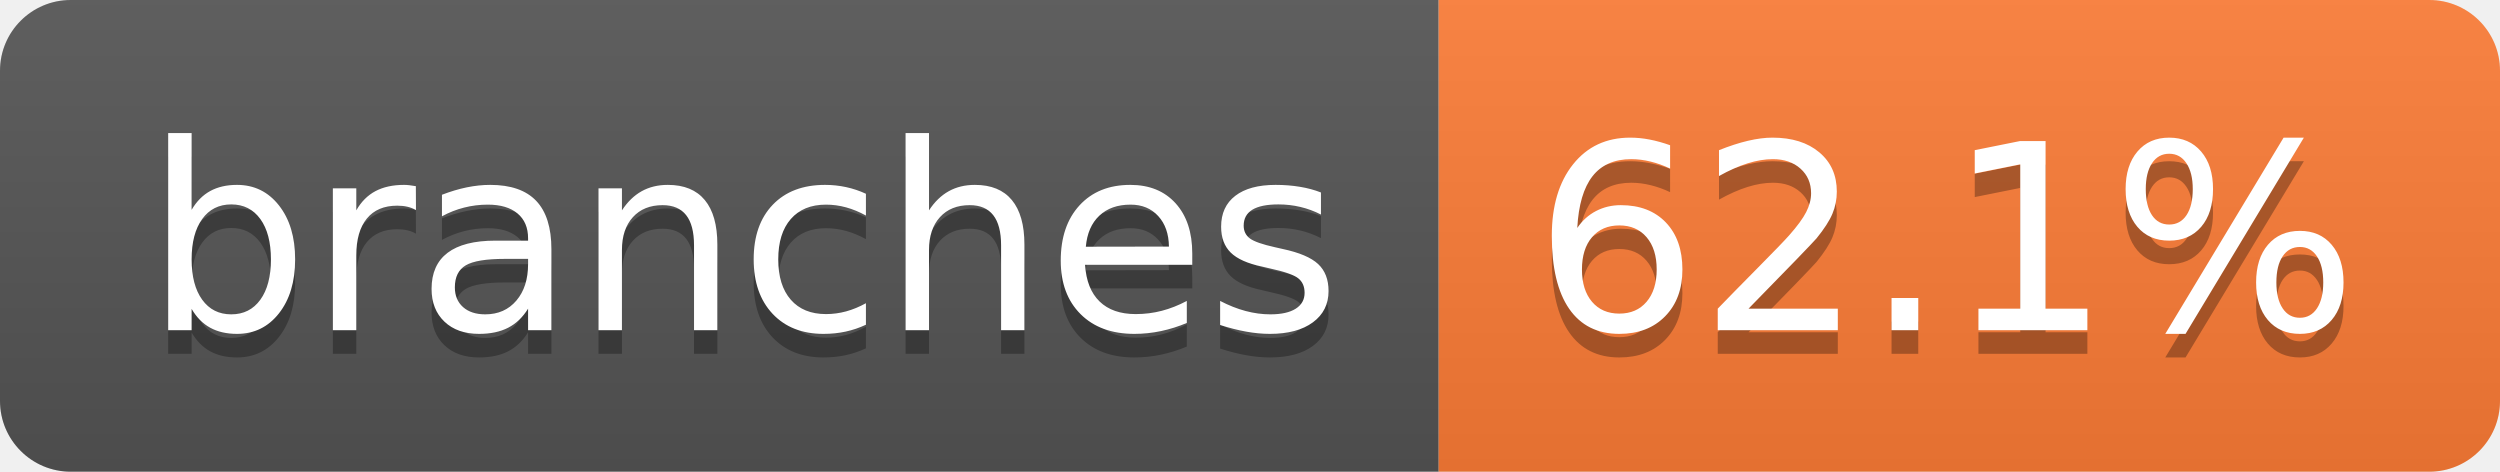
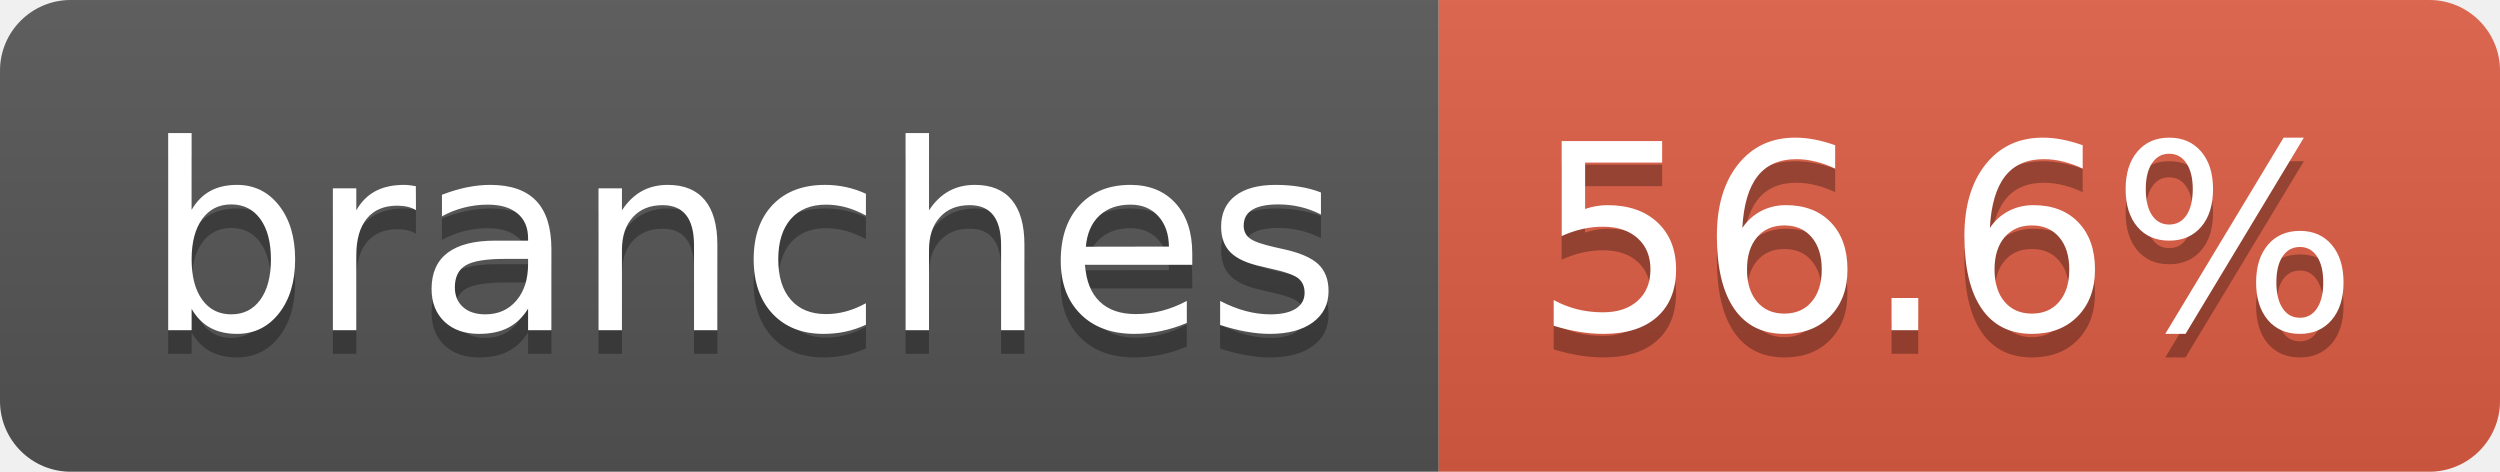
- <svg xmlns="http://www.w3.org/2000/svg" width="106" height="20" role="img" aria-label="branches: 62.1%">
+ <svg xmlns="http://www.w3.org/2000/svg" width="106" height="20" role="img" aria-label="branches: 56.6%">
  <linearGradient id="s" x2="0" y2="100%">
    <stop offset="0" stop-color="#bbb" stop-opacity=".1" />
    <stop offset="1" stop-opacity=".1" />
  </linearGradient>
  <clipPath id="r">
    <rect width="106" height="20" rx="3" fill="#fff" />
  </clipPath>
  <g clip-path="url(#r)">
    <rect width="61" height="20" fill="#555" />
-     <rect x="61" width="45" height="20" fill="#fe7d37" />
+     <rect x="61" width="45" height="20" fill="#e05d44" />
    <rect width="106" height="20" fill="url(#s)" />
  </g>
  <g fill="#fff" text-anchor="middle" font-family="Verdana,Geneva,DejaVu Sans,sans-serif" text-rendering="geometricPrecision" font-size="110">
    <text aria-hidden="true" x="315" y="150" fill="#010101" fill-opacity=".3" transform="scale(.1)" textLength="507">branches</text>
    <text x="315" y="140" transform="scale(.1)" fill="#fff" textLength="507">branches</text>
-     <text aria-hidden="true" x="825" y="150" fill="#010101" fill-opacity=".3" transform="scale(.1)" textLength="350">62.1%</text>
-     <text x="825" y="140" transform="scale(.1)" fill="#fff" textLength="350">62.1%</text>
+     <text aria-hidden="true" x="825" y="150" fill="#010101" fill-opacity=".3" transform="scale(.1)" textLength="350">56.6%</text>
+     <text x="825" y="140" transform="scale(.1)" fill="#fff" textLength="350">56.6%</text>
  </g>
</svg>
